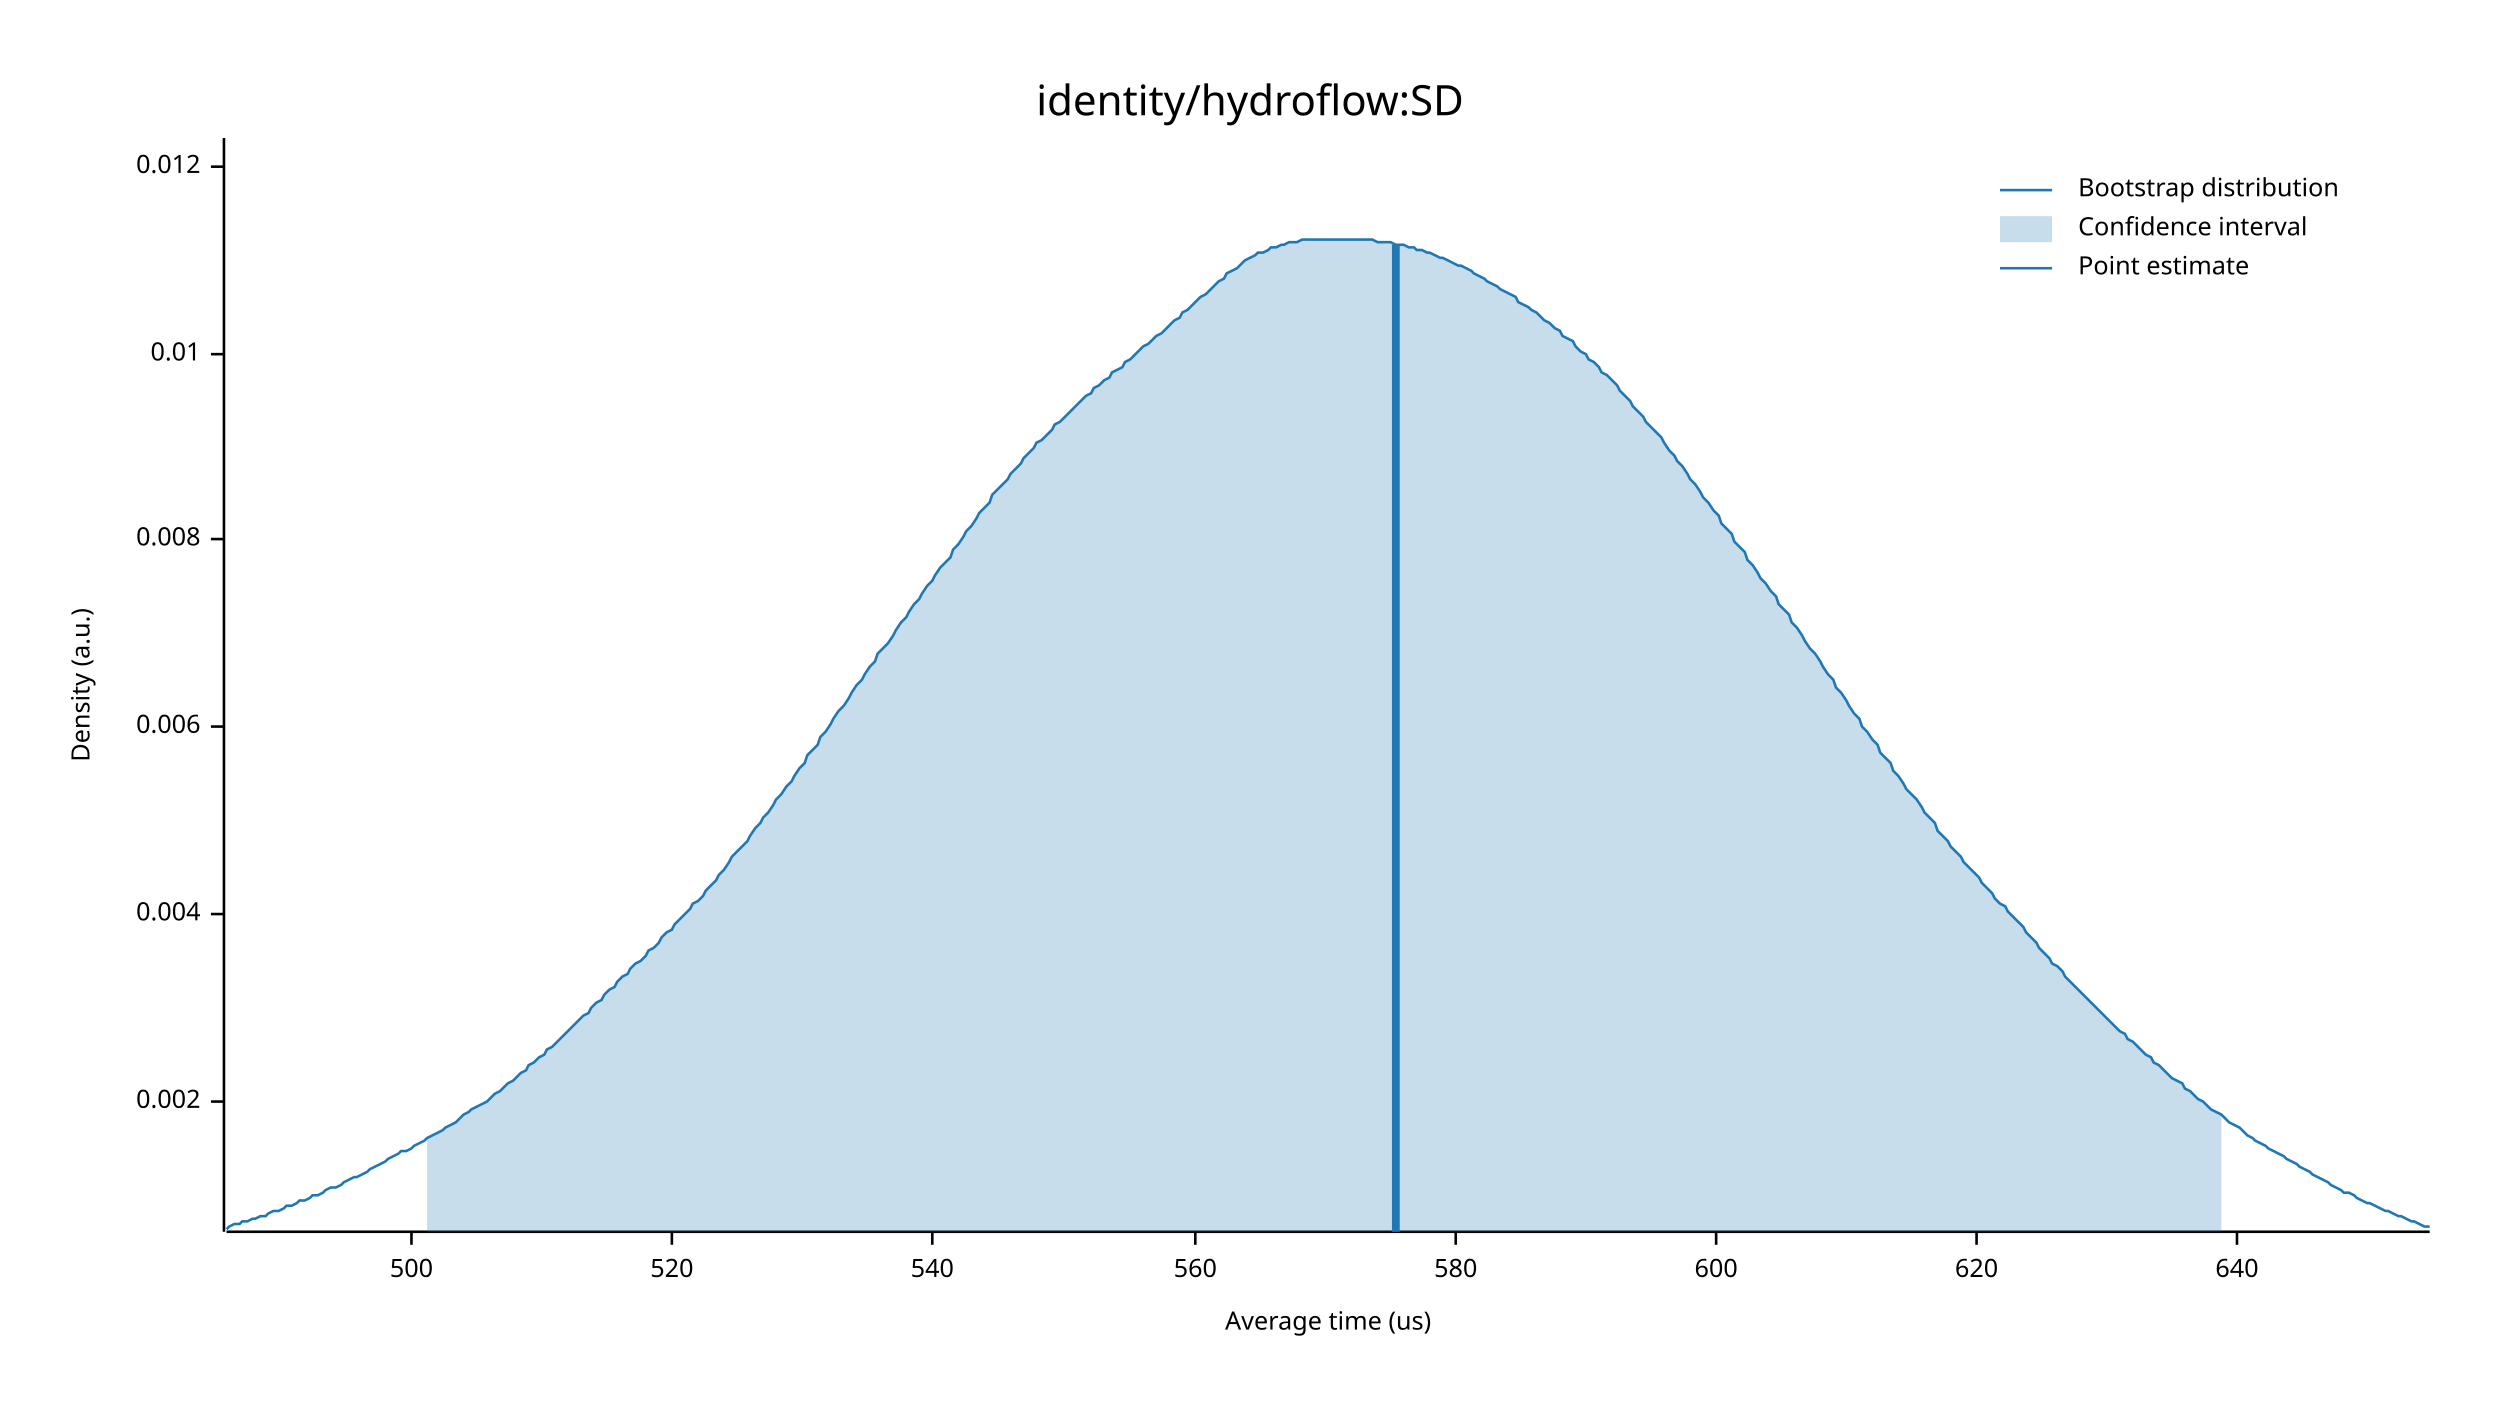
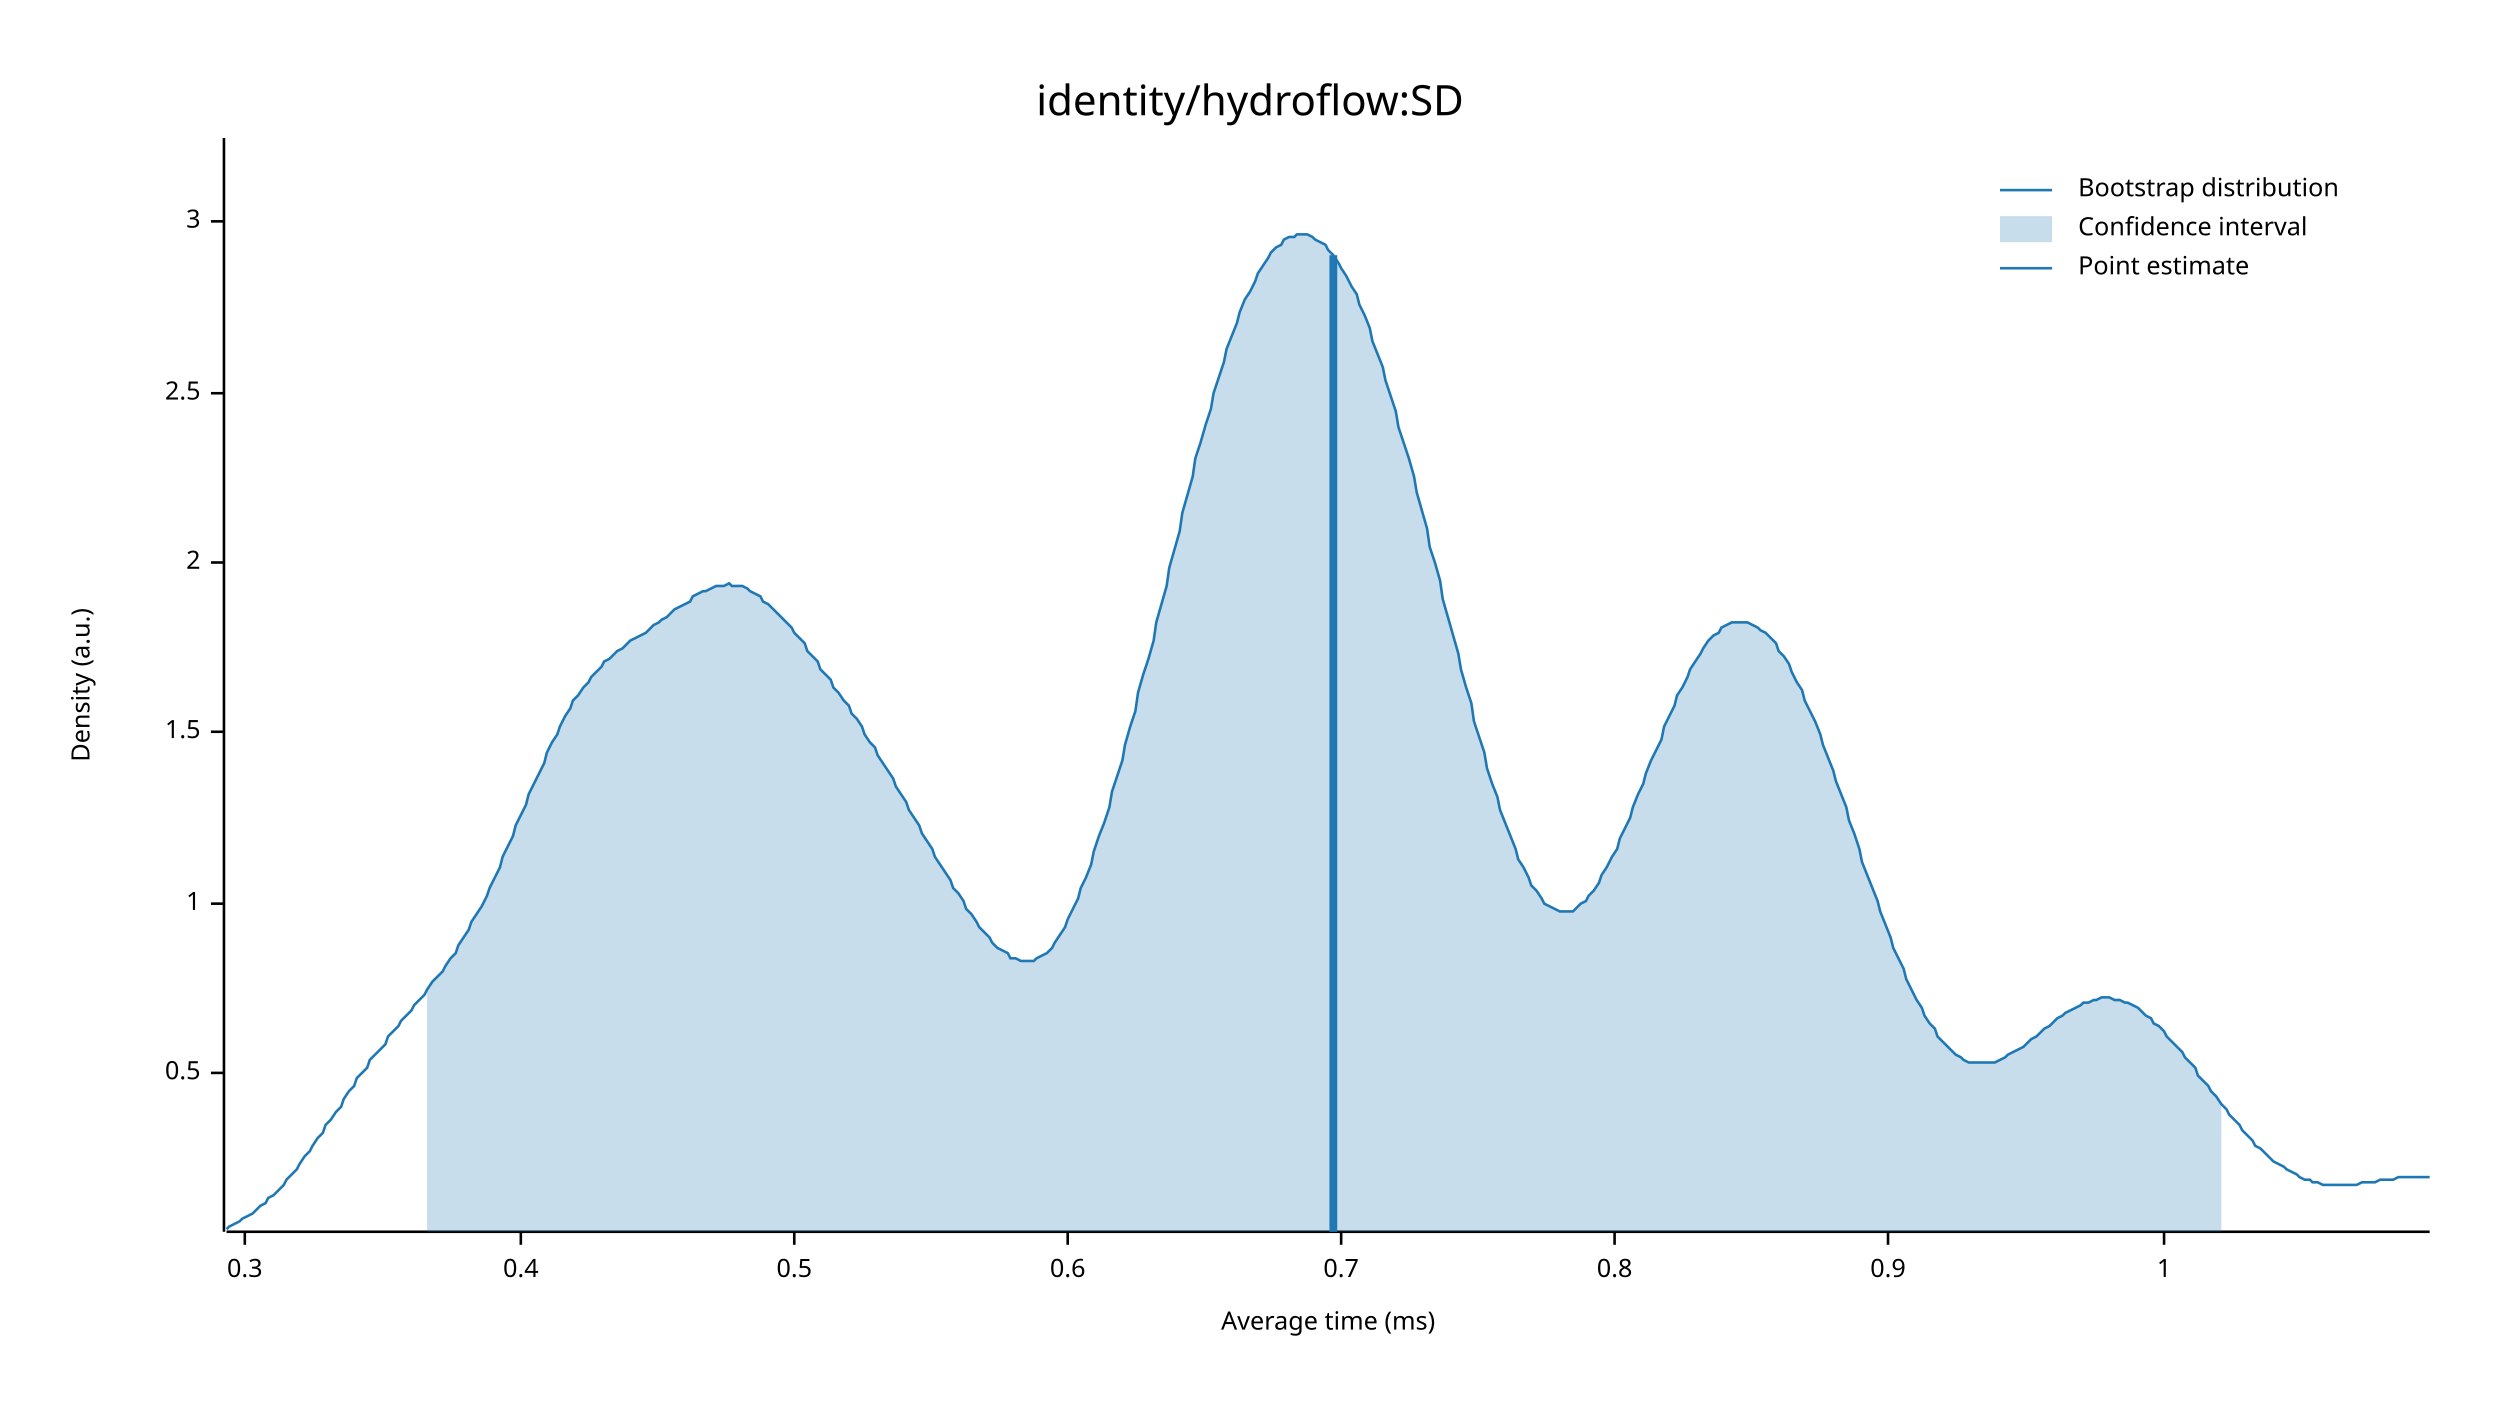
<svg xmlns="http://www.w3.org/2000/svg" width="960" height="540" viewBox="0 0 960 540">
  <text x="480" y="32" dy="0.76em" text-anchor="middle" font-family="sans-serif" font-size="16.129" opacity="1" fill="#000000">
identity/hydroflow:SD
</text>
  <text x="27" y="263" dy="0.76em" text-anchor="middle" font-family="sans-serif" font-size="9.677" opacity="1" fill="#000000" transform="rotate(270, 27, 263)">
Density (a.u.)
</text>
  <text x="510" y="513" dy="-0.5ex" text-anchor="middle" font-family="sans-serif" font-size="9.677" opacity="1" fill="#000000">
- Average time (us)
+ Average time (ms)
</text>
  <polyline fill="none" opacity="1" stroke="#000000" stroke-width="1" points="86,53 86,473 " />
-   <text x="77" y="423" dy="0.5ex" text-anchor="end" font-family="sans-serif" font-size="9.677" opacity="1" fill="#000000">
- 0.002
+   <text x="77" y="412" dy="0.5ex" text-anchor="end" font-family="sans-serif" font-size="9.677" opacity="1" fill="#000000">
+ 0.5
</text>
-   <polyline fill="none" opacity="1" stroke="#000000" stroke-width="1" points="81,423 86,423 " />
-   <text x="77" y="351" dy="0.5ex" text-anchor="end" font-family="sans-serif" font-size="9.677" opacity="1" fill="#000000">
- 0.004
+   <polyline fill="none" opacity="1" stroke="#000000" stroke-width="1" points="81,412 86,412 " />
+   <text x="77" y="347" dy="0.5ex" text-anchor="end" font-family="sans-serif" font-size="9.677" opacity="1" fill="#000000">
+ 1
</text>
-   <polyline fill="none" opacity="1" stroke="#000000" stroke-width="1" points="81,351 86,351 " />
-   <text x="77" y="279" dy="0.5ex" text-anchor="end" font-family="sans-serif" font-size="9.677" opacity="1" fill="#000000">
- 0.006
+   <polyline fill="none" opacity="1" stroke="#000000" stroke-width="1" points="81,347 86,347 " />
+   <text x="77" y="281" dy="0.5ex" text-anchor="end" font-family="sans-serif" font-size="9.677" opacity="1" fill="#000000">
+ 1.5
</text>
-   <polyline fill="none" opacity="1" stroke="#000000" stroke-width="1" points="81,279 86,279 " />
-   <text x="77" y="207" dy="0.5ex" text-anchor="end" font-family="sans-serif" font-size="9.677" opacity="1" fill="#000000">
- 0.008
+   <polyline fill="none" opacity="1" stroke="#000000" stroke-width="1" points="81,281 86,281 " />
+   <text x="77" y="216" dy="0.5ex" text-anchor="end" font-family="sans-serif" font-size="9.677" opacity="1" fill="#000000">
+ 2
</text>
-   <polyline fill="none" opacity="1" stroke="#000000" stroke-width="1" points="81,207 86,207 " />
-   <text x="77" y="136" dy="0.5ex" text-anchor="end" font-family="sans-serif" font-size="9.677" opacity="1" fill="#000000">
- 0.01
+   <polyline fill="none" opacity="1" stroke="#000000" stroke-width="1" points="81,216 86,216 " />
+   <text x="77" y="151" dy="0.5ex" text-anchor="end" font-family="sans-serif" font-size="9.677" opacity="1" fill="#000000">
+ 2.5
</text>
-   <polyline fill="none" opacity="1" stroke="#000000" stroke-width="1" points="81,136 86,136 " />
-   <text x="77" y="64" dy="0.5ex" text-anchor="end" font-family="sans-serif" font-size="9.677" opacity="1" fill="#000000">
- 0.012
+   <polyline fill="none" opacity="1" stroke="#000000" stroke-width="1" points="81,151 86,151 " />
+   <text x="77" y="85" dy="0.5ex" text-anchor="end" font-family="sans-serif" font-size="9.677" opacity="1" fill="#000000">
+ 3
</text>
-   <polyline fill="none" opacity="1" stroke="#000000" stroke-width="1" points="81,64 86,64 " />
+   <polyline fill="none" opacity="1" stroke="#000000" stroke-width="1" points="81,85 86,85 " />
  <polyline fill="none" opacity="1" stroke="#000000" stroke-width="1" points="87,473 933,473 " />
-   <text x="158" y="483" dy="0.76em" text-anchor="middle" font-family="sans-serif" font-size="9.677" opacity="1" fill="#000000">
- 500
+   <text x="94" y="483" dy="0.76em" text-anchor="middle" font-family="sans-serif" font-size="9.677" opacity="1" fill="#000000">
+ 0.3
</text>
-   <polyline fill="none" opacity="1" stroke="#000000" stroke-width="1" points="158,473 158,478 " />
-   <text x="258" y="483" dy="0.76em" text-anchor="middle" font-family="sans-serif" font-size="9.677" opacity="1" fill="#000000">
- 520
+   <polyline fill="none" opacity="1" stroke="#000000" stroke-width="1" points="94,473 94,478 " />
+   <text x="200" y="483" dy="0.76em" text-anchor="middle" font-family="sans-serif" font-size="9.677" opacity="1" fill="#000000">
+ 0.4
</text>
-   <polyline fill="none" opacity="1" stroke="#000000" stroke-width="1" points="258,473 258,478 " />
-   <text x="358" y="483" dy="0.76em" text-anchor="middle" font-family="sans-serif" font-size="9.677" opacity="1" fill="#000000">
- 540
+   <polyline fill="none" opacity="1" stroke="#000000" stroke-width="1" points="200,473 200,478 " />
+   <text x="305" y="483" dy="0.76em" text-anchor="middle" font-family="sans-serif" font-size="9.677" opacity="1" fill="#000000">
+ 0.5
</text>
-   <polyline fill="none" opacity="1" stroke="#000000" stroke-width="1" points="358,473 358,478 " />
-   <text x="459" y="483" dy="0.76em" text-anchor="middle" font-family="sans-serif" font-size="9.677" opacity="1" fill="#000000">
- 560
+   <polyline fill="none" opacity="1" stroke="#000000" stroke-width="1" points="305,473 305,478 " />
+   <text x="410" y="483" dy="0.76em" text-anchor="middle" font-family="sans-serif" font-size="9.677" opacity="1" fill="#000000">
+ 0.6
</text>
-   <polyline fill="none" opacity="1" stroke="#000000" stroke-width="1" points="459,473 459,478 " />
-   <text x="559" y="483" dy="0.76em" text-anchor="middle" font-family="sans-serif" font-size="9.677" opacity="1" fill="#000000">
- 580
+   <polyline fill="none" opacity="1" stroke="#000000" stroke-width="1" points="410,473 410,478 " />
+   <text x="515" y="483" dy="0.76em" text-anchor="middle" font-family="sans-serif" font-size="9.677" opacity="1" fill="#000000">
+ 0.7
</text>
-   <polyline fill="none" opacity="1" stroke="#000000" stroke-width="1" points="559,473 559,478 " />
-   <text x="659" y="483" dy="0.76em" text-anchor="middle" font-family="sans-serif" font-size="9.677" opacity="1" fill="#000000">
- 600
+   <polyline fill="none" opacity="1" stroke="#000000" stroke-width="1" points="515,473 515,478 " />
+   <text x="620" y="483" dy="0.76em" text-anchor="middle" font-family="sans-serif" font-size="9.677" opacity="1" fill="#000000">
+ 0.8
</text>
-   <polyline fill="none" opacity="1" stroke="#000000" stroke-width="1" points="659,473 659,478 " />
-   <text x="759" y="483" dy="0.76em" text-anchor="middle" font-family="sans-serif" font-size="9.677" opacity="1" fill="#000000">
- 620
+   <polyline fill="none" opacity="1" stroke="#000000" stroke-width="1" points="620,473 620,478 " />
+   <text x="725" y="483" dy="0.76em" text-anchor="middle" font-family="sans-serif" font-size="9.677" opacity="1" fill="#000000">
+ 0.9
</text>
-   <polyline fill="none" opacity="1" stroke="#000000" stroke-width="1" points="759,473 759,478 " />
-   <text x="859" y="483" dy="0.76em" text-anchor="middle" font-family="sans-serif" font-size="9.677" opacity="1" fill="#000000">
- 640
+   <polyline fill="none" opacity="1" stroke="#000000" stroke-width="1" points="725,473 725,478 " />
+   <text x="831" y="483" dy="0.76em" text-anchor="middle" font-family="sans-serif" font-size="9.677" opacity="1" fill="#000000">
+ 1
</text>
-   <polyline fill="none" opacity="1" stroke="#000000" stroke-width="1" points="859,473 859,478 " />
-   <polyline fill="none" opacity="1" stroke="#1F78B4" stroke-width="1" points="87,472 88,471 90,470 92,470 93,469 95,469 97,468 98,468 100,467 102,467 103,466 105,465 107,465 109,464 110,463 112,463 114,462 115,461 117,461 119,460 120,459 122,459 124,458 125,457 127,456 129,456 131,455 132,454 134,453 136,452 137,452 139,451 141,450 142,449 144,448 146,447 148,446 149,445 151,444 153,443 154,442 156,442 158,441 159,440 161,439 163,438 164,437 166,436 168,435 170,434 171,433 173,432 175,431 176,430 178,428 180,427 181,426 183,425 185,424 187,423 188,422 190,420 192,419 193,418 195,416 197,415 198,414 200,412 202,411 203,409 205,408 207,406 209,405 210,403 212,402 214,400 215,399 217,397 219,395 220,394 222,392 224,390 226,389 227,387 229,385 231,384 232,382 234,380 236,379 237,377 239,375 241,374 242,372 244,370 246,369 248,367 249,365 251,364 253,362 254,360 256,358 258,357 259,355 261,353 263,351 265,349 266,347 268,346 270,344 271,342 273,340 275,338 276,336 278,334 280,331 281,329 283,327 285,325 287,323 288,321 290,318 292,316 293,314 295,312 297,309 298,307 300,305 302,302 304,300 305,298 307,295 309,293 310,290 312,288 314,286 315,283 317,281 319,278 320,276 322,273 324,271 326,268 327,266 329,263 331,261 332,259 334,256 336,254 337,251 339,249 341,247 343,244 344,242 346,239 348,237 349,235 351,232 353,230 354,228 356,225 358,223 359,221 361,218 363,216 365,214 366,211 368,209 370,206 371,204 373,202 375,199 376,197 378,195 380,193 381,190 383,188 385,186 387,184 388,182 390,180 392,178 393,176 395,174 397,172 398,170 400,169 402,167 404,165 405,163 407,162 409,160 410,159 412,157 414,155 415,154 417,152 419,151 420,149 422,148 424,146 426,145 427,143 429,142 431,141 432,139 434,138 436,136 437,135 439,133 441,132 443,130 444,129 446,128 448,126 449,125 451,123 453,122 454,120 456,119 458,117 459,116 461,114 463,113 465,111 466,110 468,108 470,107 471,105 473,104 475,103 476,102 478,100 480,99 482,98 483,97 485,97 487,96 488,95 490,95 492,94 493,94 495,93 497,93 498,93 500,92 502,92 504,92 505,92 507,92 509,92 510,92 512,92 514,92 515,92 517,92 519,92 521,92 522,92 524,92 526,92 527,92 529,93 531,93 532,93 534,93 536,94 537,94 539,94 541,95 543,95 544,96 546,96 548,97 549,97 551,98 553,99 554,99 556,100 558,101 560,102 561,102 563,103 565,104 566,105 568,106 570,107 571,108 573,109 575,110 576,111 578,112 580,113 582,114 583,116 585,117 587,118 588,119 590,120 592,122 593,123 595,124 597,126 599,127 600,129 602,130 604,131 605,133 607,135 609,136 610,138 612,139 614,141 615,143 617,144 619,146 621,148 622,150 624,152 626,154 627,156 629,158 631,160 632,162 634,164 636,166 638,168 639,170 641,173 643,175 644,177 646,179 648,182 649,184 651,186 653,189 654,191 656,193 658,196 660,198 661,201 663,203 665,205 666,208 668,210 670,212 671,215 673,217 675,220 676,222 678,224 680,227 682,229 683,232 685,234 687,236 688,239 690,241 692,244 693,246 695,249 697,251 699,254 700,256 702,259 704,261 705,264 707,266 709,269 710,271 712,274 714,276 715,279 717,281 719,284 721,286 722,289 724,291 726,293 727,296 729,298 731,301 732,303 734,305 736,307 738,310 739,312 741,314 743,316 744,319 746,321 748,323 749,325 751,327 753,329 754,331 756,333 758,335 760,337 761,339 763,341 765,343 766,345 768,347 770,348 771,350 773,352 775,354 777,356 778,358 780,360 782,362 783,364 785,366 787,368 788,370 790,371 792,373 793,375 795,377 797,379 799,381 800,382 802,384 804,386 805,387 807,389 809,391 810,392 812,394 814,396 816,397 817,399 819,400 821,402 822,403 824,405 826,406 827,408 829,409 831,411 832,412 834,414 836,415 838,416 839,418 841,419 843,421 844,422 846,423 848,425 849,426 851,427 853,428 855,430 856,431 858,432 860,433 861,434 863,436 865,437 866,438 868,439 870,440 871,441 873,442 875,443 877,444 878,445 880,446 882,447 883,448 885,449 887,450 888,451 890,452 892,453 894,454 895,455 897,456 899,457 900,458 902,458 904,459 905,460 907,461 909,462 910,462 912,463 914,464 916,465 917,465 919,466 921,467 922,467 924,468 926,469 927,469 929,470 931,471 933,471 " />
-   <polygon opacity="0.25" fill="#1F78B4" points="164,437 166,436 168,435 170,434 171,433 173,432 175,431 176,430 178,428 180,427 181,426 183,425 185,424 187,423 188,422 190,420 192,419 193,418 195,416 197,415 198,414 200,412 202,411 203,409 205,408 207,406 209,405 210,403 212,402 214,400 215,399 217,397 219,395 220,394 222,392 224,390 226,389 227,387 229,385 231,384 232,382 234,380 236,379 237,377 239,375 241,374 242,372 244,370 246,369 248,367 249,365 251,364 253,362 254,360 256,358 258,357 259,355 261,353 263,351 265,349 266,347 268,346 270,344 271,342 273,340 275,338 276,336 278,334 280,331 281,329 283,327 285,325 287,323 288,321 290,318 292,316 293,314 295,312 297,309 298,307 300,305 302,302 304,300 305,298 307,295 309,293 310,290 312,288 314,286 315,283 317,281 319,278 320,276 322,273 324,271 326,268 327,266 329,263 331,261 332,259 334,256 336,254 337,251 339,249 341,247 343,244 344,242 346,239 348,237 349,235 351,232 353,230 354,228 356,225 358,223 359,221 361,218 363,216 365,214 366,211 368,209 370,206 371,204 373,202 375,199 376,197 378,195 380,193 381,190 383,188 385,186 387,184 388,182 390,180 392,178 393,176 395,174 397,172 398,170 400,169 402,167 404,165 405,163 407,162 409,160 410,159 412,157 414,155 415,154 417,152 419,151 420,149 422,148 424,146 426,145 427,143 429,142 431,141 432,139 434,138 436,136 437,135 439,133 441,132 443,130 444,129 446,128 448,126 449,125 451,123 453,122 454,120 456,119 458,117 459,116 461,114 463,113 465,111 466,110 468,108 470,107 471,105 473,104 475,103 476,102 478,100 480,99 482,98 483,97 485,97 487,96 488,95 490,95 492,94 493,94 495,93 497,93 498,93 500,92 502,92 504,92 505,92 507,92 509,92 510,92 512,92 514,92 515,92 517,92 519,92 521,92 522,92 524,92 526,92 527,92 529,93 531,93 532,93 534,93 536,94 537,94 539,94 541,95 543,95 544,96 546,96 548,97 549,97 551,98 553,99 554,99 556,100 558,101 560,102 561,102 563,103 565,104 566,105 568,106 570,107 571,108 573,109 575,110 576,111 578,112 580,113 582,114 583,116 585,117 587,118 588,119 590,120 592,122 593,123 595,124 597,126 599,127 600,129 602,130 604,131 605,133 607,135 609,136 610,138 612,139 614,141 615,143 617,144 619,146 621,148 622,150 624,152 626,154 627,156 629,158 631,160 632,162 634,164 636,166 638,168 639,170 641,173 643,175 644,177 646,179 648,182 649,184 651,186 653,189 654,191 656,193 658,196 660,198 661,201 663,203 665,205 666,208 668,210 670,212 671,215 673,217 675,220 676,222 678,224 680,227 682,229 683,232 685,234 687,236 688,239 690,241 692,244 693,246 695,249 697,251 699,254 700,256 702,259 704,261 705,264 707,266 709,269 710,271 712,274 714,276 715,279 717,281 719,284 721,286 722,289 724,291 726,293 727,296 729,298 731,301 732,303 734,305 736,307 738,310 739,312 741,314 743,316 744,319 746,321 748,323 749,325 751,327 753,329 754,331 756,333 758,335 760,337 761,339 763,341 765,343 766,345 768,347 770,348 771,350 773,352 775,354 777,356 778,358 780,360 782,362 783,364 785,366 787,368 788,370 790,371 792,373 793,375 795,377 797,379 799,381 800,382 802,384 804,386 805,387 807,389 809,391 810,392 812,394 814,396 816,397 817,399 819,400 821,402 822,403 824,405 826,406 827,408 829,409 831,411 832,412 834,414 836,415 838,416 839,418 841,419 843,421 844,422 846,423 848,425 849,426 851,427 853,428 853,473 164,473 " />
-   <polyline fill="none" opacity="1" stroke="#1F78B4" stroke-width="3" points="536,473 536,94 " />
+   <polyline fill="none" opacity="1" stroke="#000000" stroke-width="1" points="831,473 831,478 " />
+   <polyline fill="none" opacity="1" stroke="#1F78B4" stroke-width="1" points="87,472 88,471 90,470 92,469 93,468 95,467 97,466 98,465 100,463 102,462 103,460 105,459 107,457 109,455 110,453 112,451 114,449 115,447 117,444 119,442 120,440 122,437 124,435 125,432 127,430 129,427 131,425 132,422 134,419 136,417 137,414 139,412 141,410 142,407 144,405 146,403 148,401 149,398 151,396 153,394 154,392 156,390 158,388 159,386 161,384 163,382 164,380 166,377 168,375 170,373 171,371 173,368 175,366 176,363 178,360 180,357 181,354 183,351 185,348 187,344 188,341 190,337 192,333 193,329 195,325 197,321 198,317 200,313 202,309 203,305 205,301 207,297 209,293 210,289 212,285 214,282 215,279 217,275 219,272 220,269 222,267 224,264 226,262 227,260 229,258 231,256 232,254 234,253 236,251 237,250 239,249 241,247 242,246 244,245 246,244 248,243 249,242 251,240 253,239 254,238 256,237 258,235 259,234 261,233 263,232 265,231 266,229 268,228 270,227 271,227 273,226 275,225 276,225 278,225 280,224 281,225 283,225 285,225 287,226 288,227 290,228 292,229 293,231 295,232 297,234 298,235 300,237 302,239 304,241 305,243 307,245 309,247 310,250 312,252 314,254 315,257 317,259 319,261 320,264 322,266 324,269 326,271 327,274 329,276 331,279 332,282 334,285 336,287 337,290 339,293 341,296 343,299 344,302 346,305 348,308 349,311 351,314 353,317 354,320 356,323 358,326 359,329 361,332 363,335 365,338 366,341 368,343 370,346 371,349 373,351 375,354 376,356 378,358 380,360 381,362 383,364 385,365 387,366 388,368 390,368 392,369 393,369 395,369 397,369 398,368 400,367 402,366 404,364 405,362 407,359 409,356 410,353 412,349 414,345 415,341 417,337 419,332 420,327 422,321 424,316 426,310 427,304 429,298 431,292 432,286 434,279 436,273 437,266 439,259 441,253 443,246 444,239 446,232 448,225 449,218 451,211 453,204 454,197 456,190 458,183 459,176 461,170 463,163 465,157 466,151 468,145 470,139 471,134 473,129 475,124 476,120 478,115 480,112 482,108 483,105 485,102 487,99 488,97 490,95 492,94 493,92 495,91 497,91 498,90 500,90 502,90 504,91 505,92 507,93 509,94 510,96 512,98 514,101 515,103 517,106 519,110 521,113 522,117 524,121 526,126 527,131 529,136 531,141 532,146 534,152 536,158 537,164 539,170 541,176 543,183 544,189 546,196 548,203 549,210 551,216 553,223 554,230 556,237 558,244 560,251 561,257 563,264 565,270 566,277 568,283 570,289 571,295 573,301 575,306 576,311 578,316 580,321 582,326 583,330 585,333 587,337 588,340 590,342 592,345 593,347 595,348 597,349 599,350 600,350 602,350 604,350 605,349 607,347 609,346 610,344 612,342 614,339 615,336 617,333 619,329 621,326 622,322 624,318 626,314 627,310 629,305 631,301 632,297 634,292 636,288 638,284 639,279 641,275 643,271 644,267 646,264 648,260 649,257 651,254 653,251 654,249 656,246 658,244 660,243 661,241 663,240 665,239 666,239 668,239 670,239 671,239 673,240 675,241 676,242 678,243 680,245 682,247 683,250 685,252 687,255 688,258 690,262 692,265 693,269 695,273 697,277 699,282 700,286 702,291 704,296 705,300 707,305 709,310 710,315 712,320 714,326 715,331 717,336 719,341 721,346 722,350 724,355 726,360 727,364 729,368 731,372 732,376 734,380 736,384 738,387 739,390 741,393 743,395 744,398 746,400 748,402 749,403 751,405 753,406 754,407 756,408 758,408 760,408 761,408 763,408 765,408 766,408 768,407 770,406 771,405 773,404 775,403 777,402 778,401 780,399 782,398 783,397 785,395 787,394 788,393 790,391 792,390 793,389 795,388 797,387 799,386 800,385 802,385 804,384 805,384 807,383 809,383 810,383 812,384 814,384 816,385 817,385 819,386 821,387 822,388 824,390 826,391 827,393 829,394 831,396 832,398 834,400 836,402 838,404 839,406 841,408 843,410 844,413 846,415 848,417 849,419 851,421 853,424 855,426 856,428 858,430 860,432 861,434 863,436 865,438 866,440 868,441 870,443 871,444 873,446 875,447 877,448 878,449 880,450 882,451 883,452 885,453 887,453 888,454 890,454 892,455 894,455 895,455 897,455 899,455 900,455 902,455 904,455 905,455 907,454 909,454 910,454 912,454 914,453 916,453 917,453 919,453 921,452 922,452 924,452 926,452 927,452 929,452 931,452 933,452 " />
+   <polygon opacity="0.25" fill="#1F78B4" points="164,380 166,377 168,375 170,373 171,371 173,368 175,366 176,363 178,360 180,357 181,354 183,351 185,348 187,344 188,341 190,337 192,333 193,329 195,325 197,321 198,317 200,313 202,309 203,305 205,301 207,297 209,293 210,289 212,285 214,282 215,279 217,275 219,272 220,269 222,267 224,264 226,262 227,260 229,258 231,256 232,254 234,253 236,251 237,250 239,249 241,247 242,246 244,245 246,244 248,243 249,242 251,240 253,239 254,238 256,237 258,235 259,234 261,233 263,232 265,231 266,229 268,228 270,227 271,227 273,226 275,225 276,225 278,225 280,224 281,225 283,225 285,225 287,226 288,227 290,228 292,229 293,231 295,232 297,234 298,235 300,237 302,239 304,241 305,243 307,245 309,247 310,250 312,252 314,254 315,257 317,259 319,261 320,264 322,266 324,269 326,271 327,274 329,276 331,279 332,282 334,285 336,287 337,290 339,293 341,296 343,299 344,302 346,305 348,308 349,311 351,314 353,317 354,320 356,323 358,326 359,329 361,332 363,335 365,338 366,341 368,343 370,346 371,349 373,351 375,354 376,356 378,358 380,360 381,362 383,364 385,365 387,366 388,368 390,368 392,369 393,369 395,369 397,369 398,368 400,367 402,366 404,364 405,362 407,359 409,356 410,353 412,349 414,345 415,341 417,337 419,332 420,327 422,321 424,316 426,310 427,304 429,298 431,292 432,286 434,279 436,273 437,266 439,259 441,253 443,246 444,239 446,232 448,225 449,218 451,211 453,204 454,197 456,190 458,183 459,176 461,170 463,163 465,157 466,151 468,145 470,139 471,134 473,129 475,124 476,120 478,115 480,112 482,108 483,105 485,102 487,99 488,97 490,95 492,94 493,92 495,91 497,91 498,90 500,90 502,90 504,91 505,92 507,93 509,94 510,96 512,98 514,101 515,103 517,106 519,110 521,113 522,117 524,121 526,126 527,131 529,136 531,141 532,146 534,152 536,158 537,164 539,170 541,176 543,183 544,189 546,196 548,203 549,210 551,216 553,223 554,230 556,237 558,244 560,251 561,257 563,264 565,270 566,277 568,283 570,289 571,295 573,301 575,306 576,311 578,316 580,321 582,326 583,330 585,333 587,337 588,340 590,342 592,345 593,347 595,348 597,349 599,350 600,350 602,350 604,350 605,349 607,347 609,346 610,344 612,342 614,339 615,336 617,333 619,329 621,326 622,322 624,318 626,314 627,310 629,305 631,301 632,297 634,292 636,288 638,284 639,279 641,275 643,271 644,267 646,264 648,260 649,257 651,254 653,251 654,249 656,246 658,244 660,243 661,241 663,240 665,239 666,239 668,239 670,239 671,239 673,240 675,241 676,242 678,243 680,245 682,247 683,250 685,252 687,255 688,258 690,262 692,265 693,269 695,273 697,277 699,282 700,286 702,291 704,296 705,300 707,305 709,310 710,315 712,320 714,326 715,331 717,336 719,341 721,346 722,350 724,355 726,360 727,364 729,368 731,372 732,376 734,380 736,384 738,387 739,390 741,393 743,395 744,398 746,400 748,402 749,403 751,405 753,406 754,407 756,408 758,408 760,408 761,408 763,408 765,408 766,408 768,407 770,406 771,405 773,404 775,403 777,402 778,401 780,399 782,398 783,397 785,395 787,394 788,393 790,391 792,390 793,389 795,388 797,387 799,386 800,385 802,385 804,384 805,384 807,383 809,383 810,383 812,384 814,384 816,385 817,385 819,386 821,387 822,388 824,390 826,391 827,393 829,394 831,396 832,398 834,400 836,402 838,404 839,406 841,408 843,410 844,413 846,415 848,417 849,419 851,421 853,424 853,473 164,473 " />
+   <polyline fill="none" opacity="1" stroke="#1F78B4" stroke-width="3" points="512,473 512,98 " />
  <text x="798" y="68" dy="0.76em" text-anchor="start" font-family="sans-serif" font-size="9.677" opacity="1" fill="#000000">
Bootstrap distribution
</text>
  <text x="798" y="83" dy="0.76em" text-anchor="start" font-family="sans-serif" font-size="9.677" opacity="1" fill="#000000">
Confidence interval
</text>
  <text x="798" y="98" dy="0.76em" text-anchor="start" font-family="sans-serif" font-size="9.677" opacity="1" fill="#000000">
Point estimate
</text>
  <polyline fill="none" opacity="1" stroke="#1F78B4" stroke-width="1" points="768,73 788,73 " />
  <rect x="768" y="83" width="20" height="10" opacity="0.25" fill="#1F78B4" stroke="none" />
  <polyline fill="none" opacity="1" stroke="#1F78B4" stroke-width="1" points="768,103 788,103 " />
</svg>
